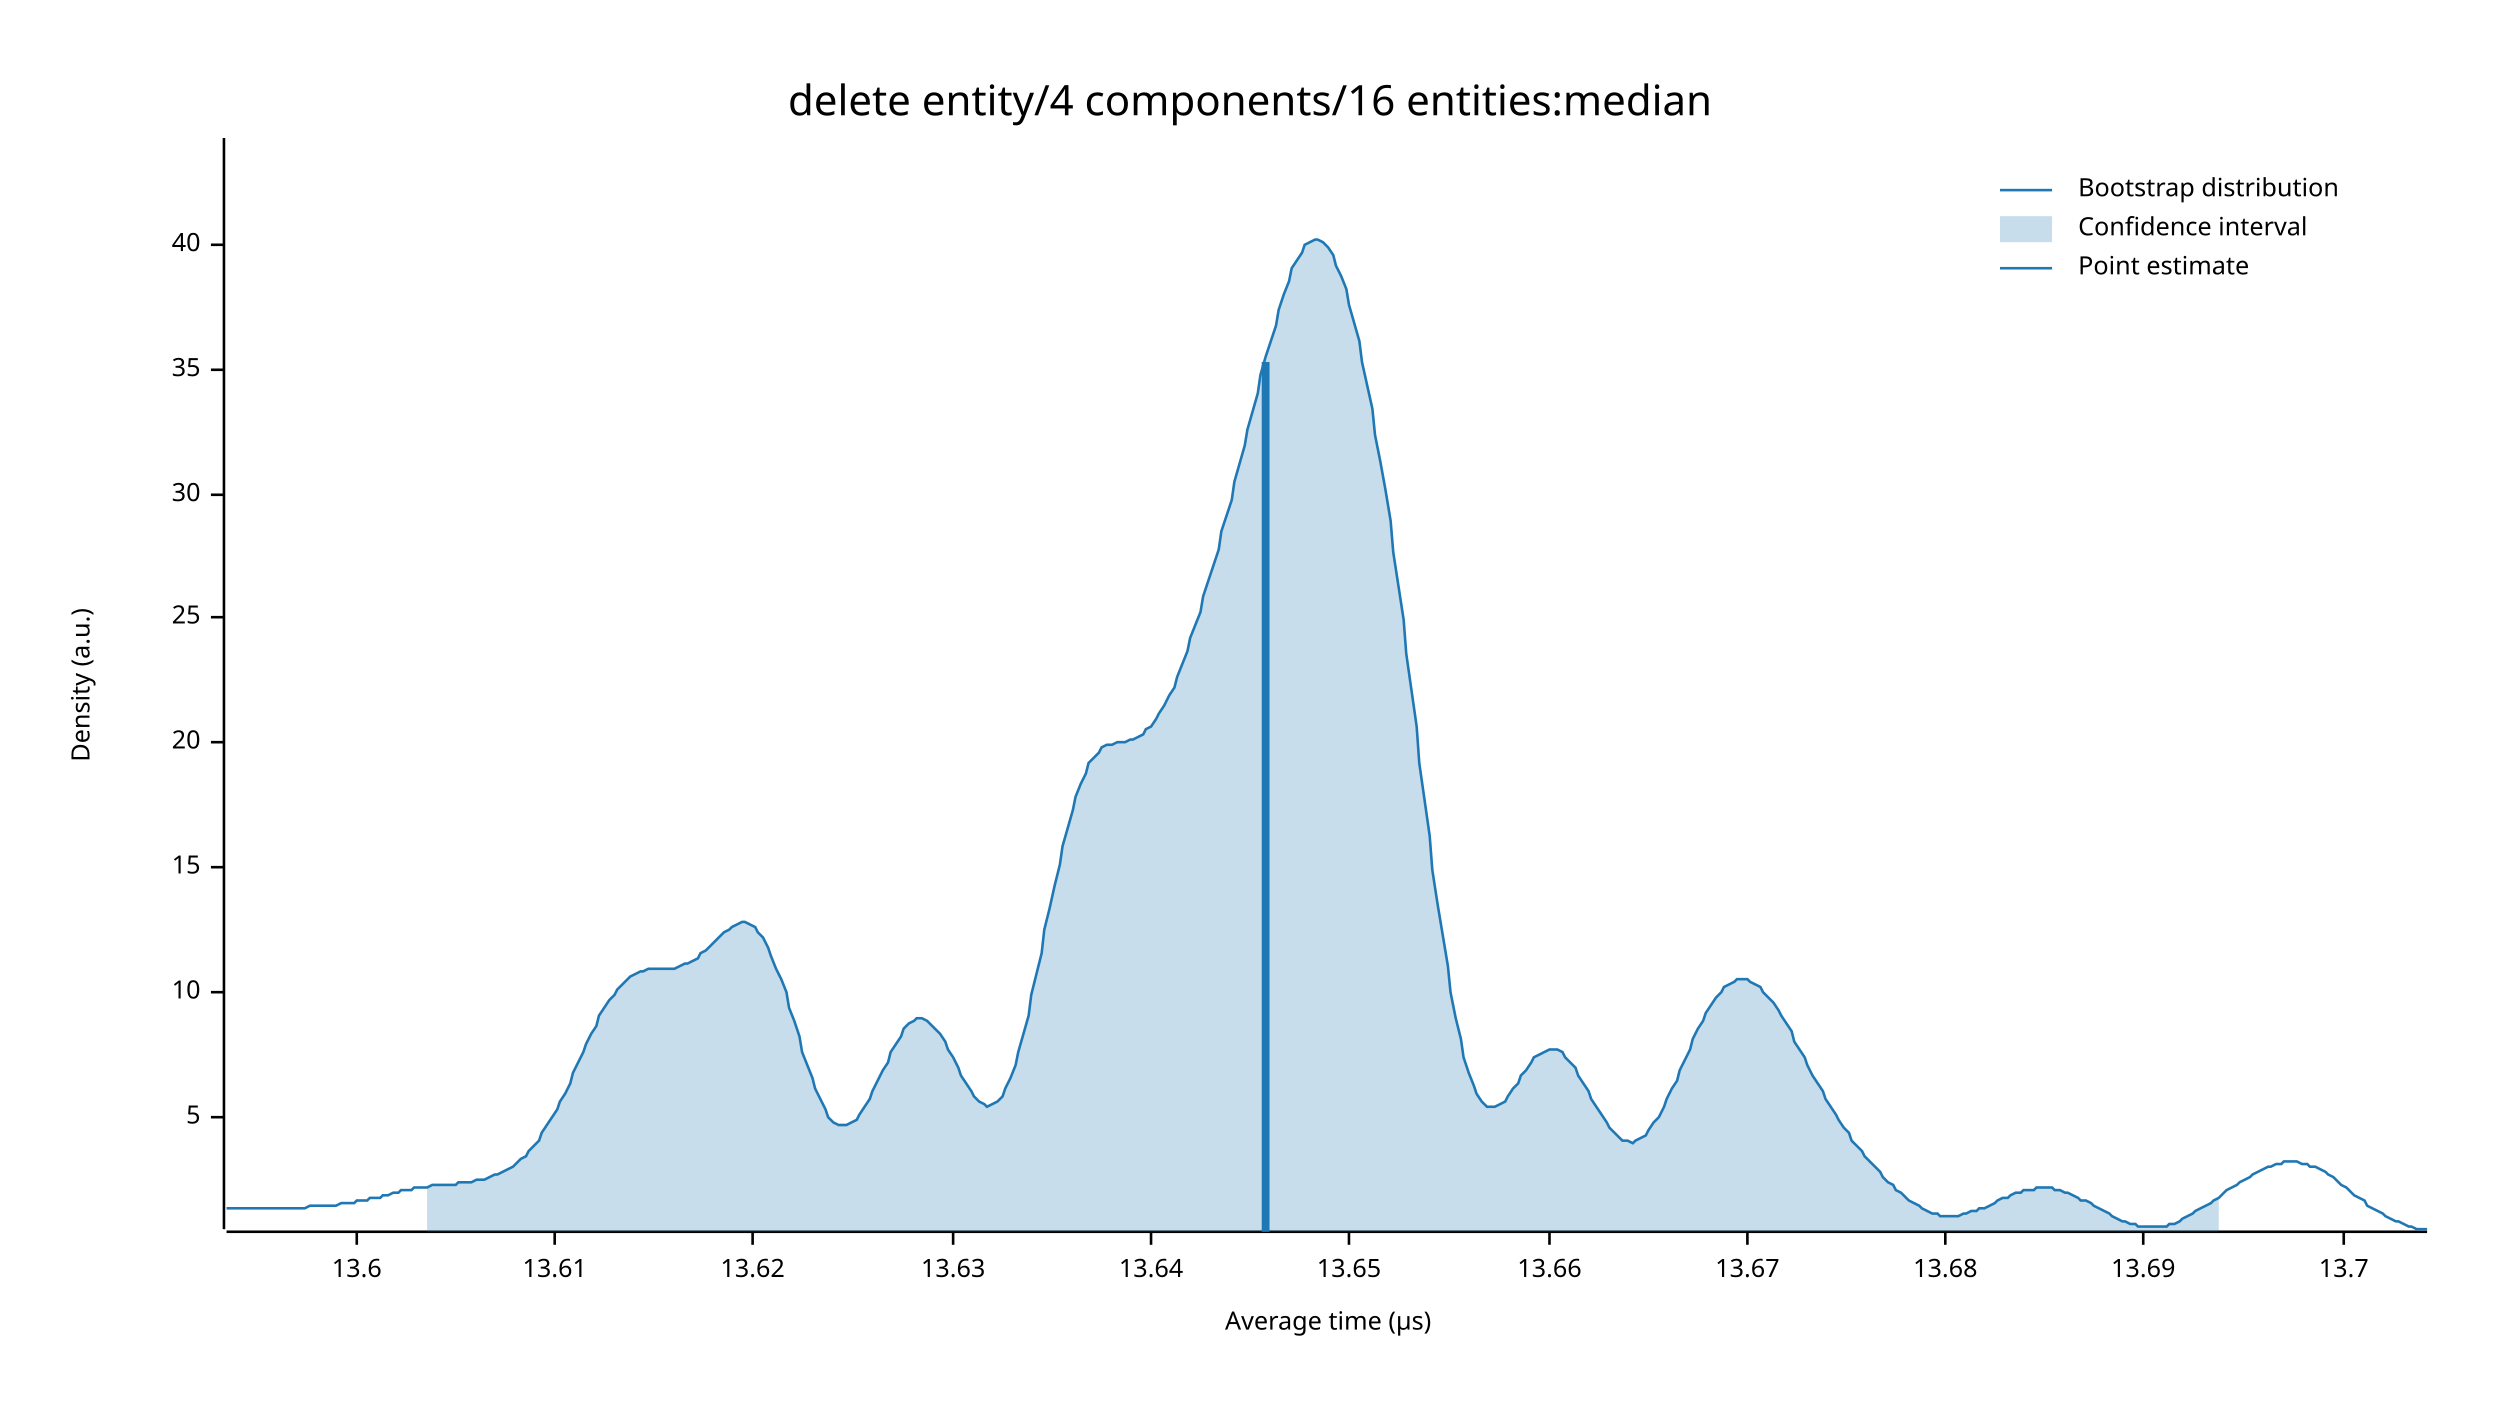
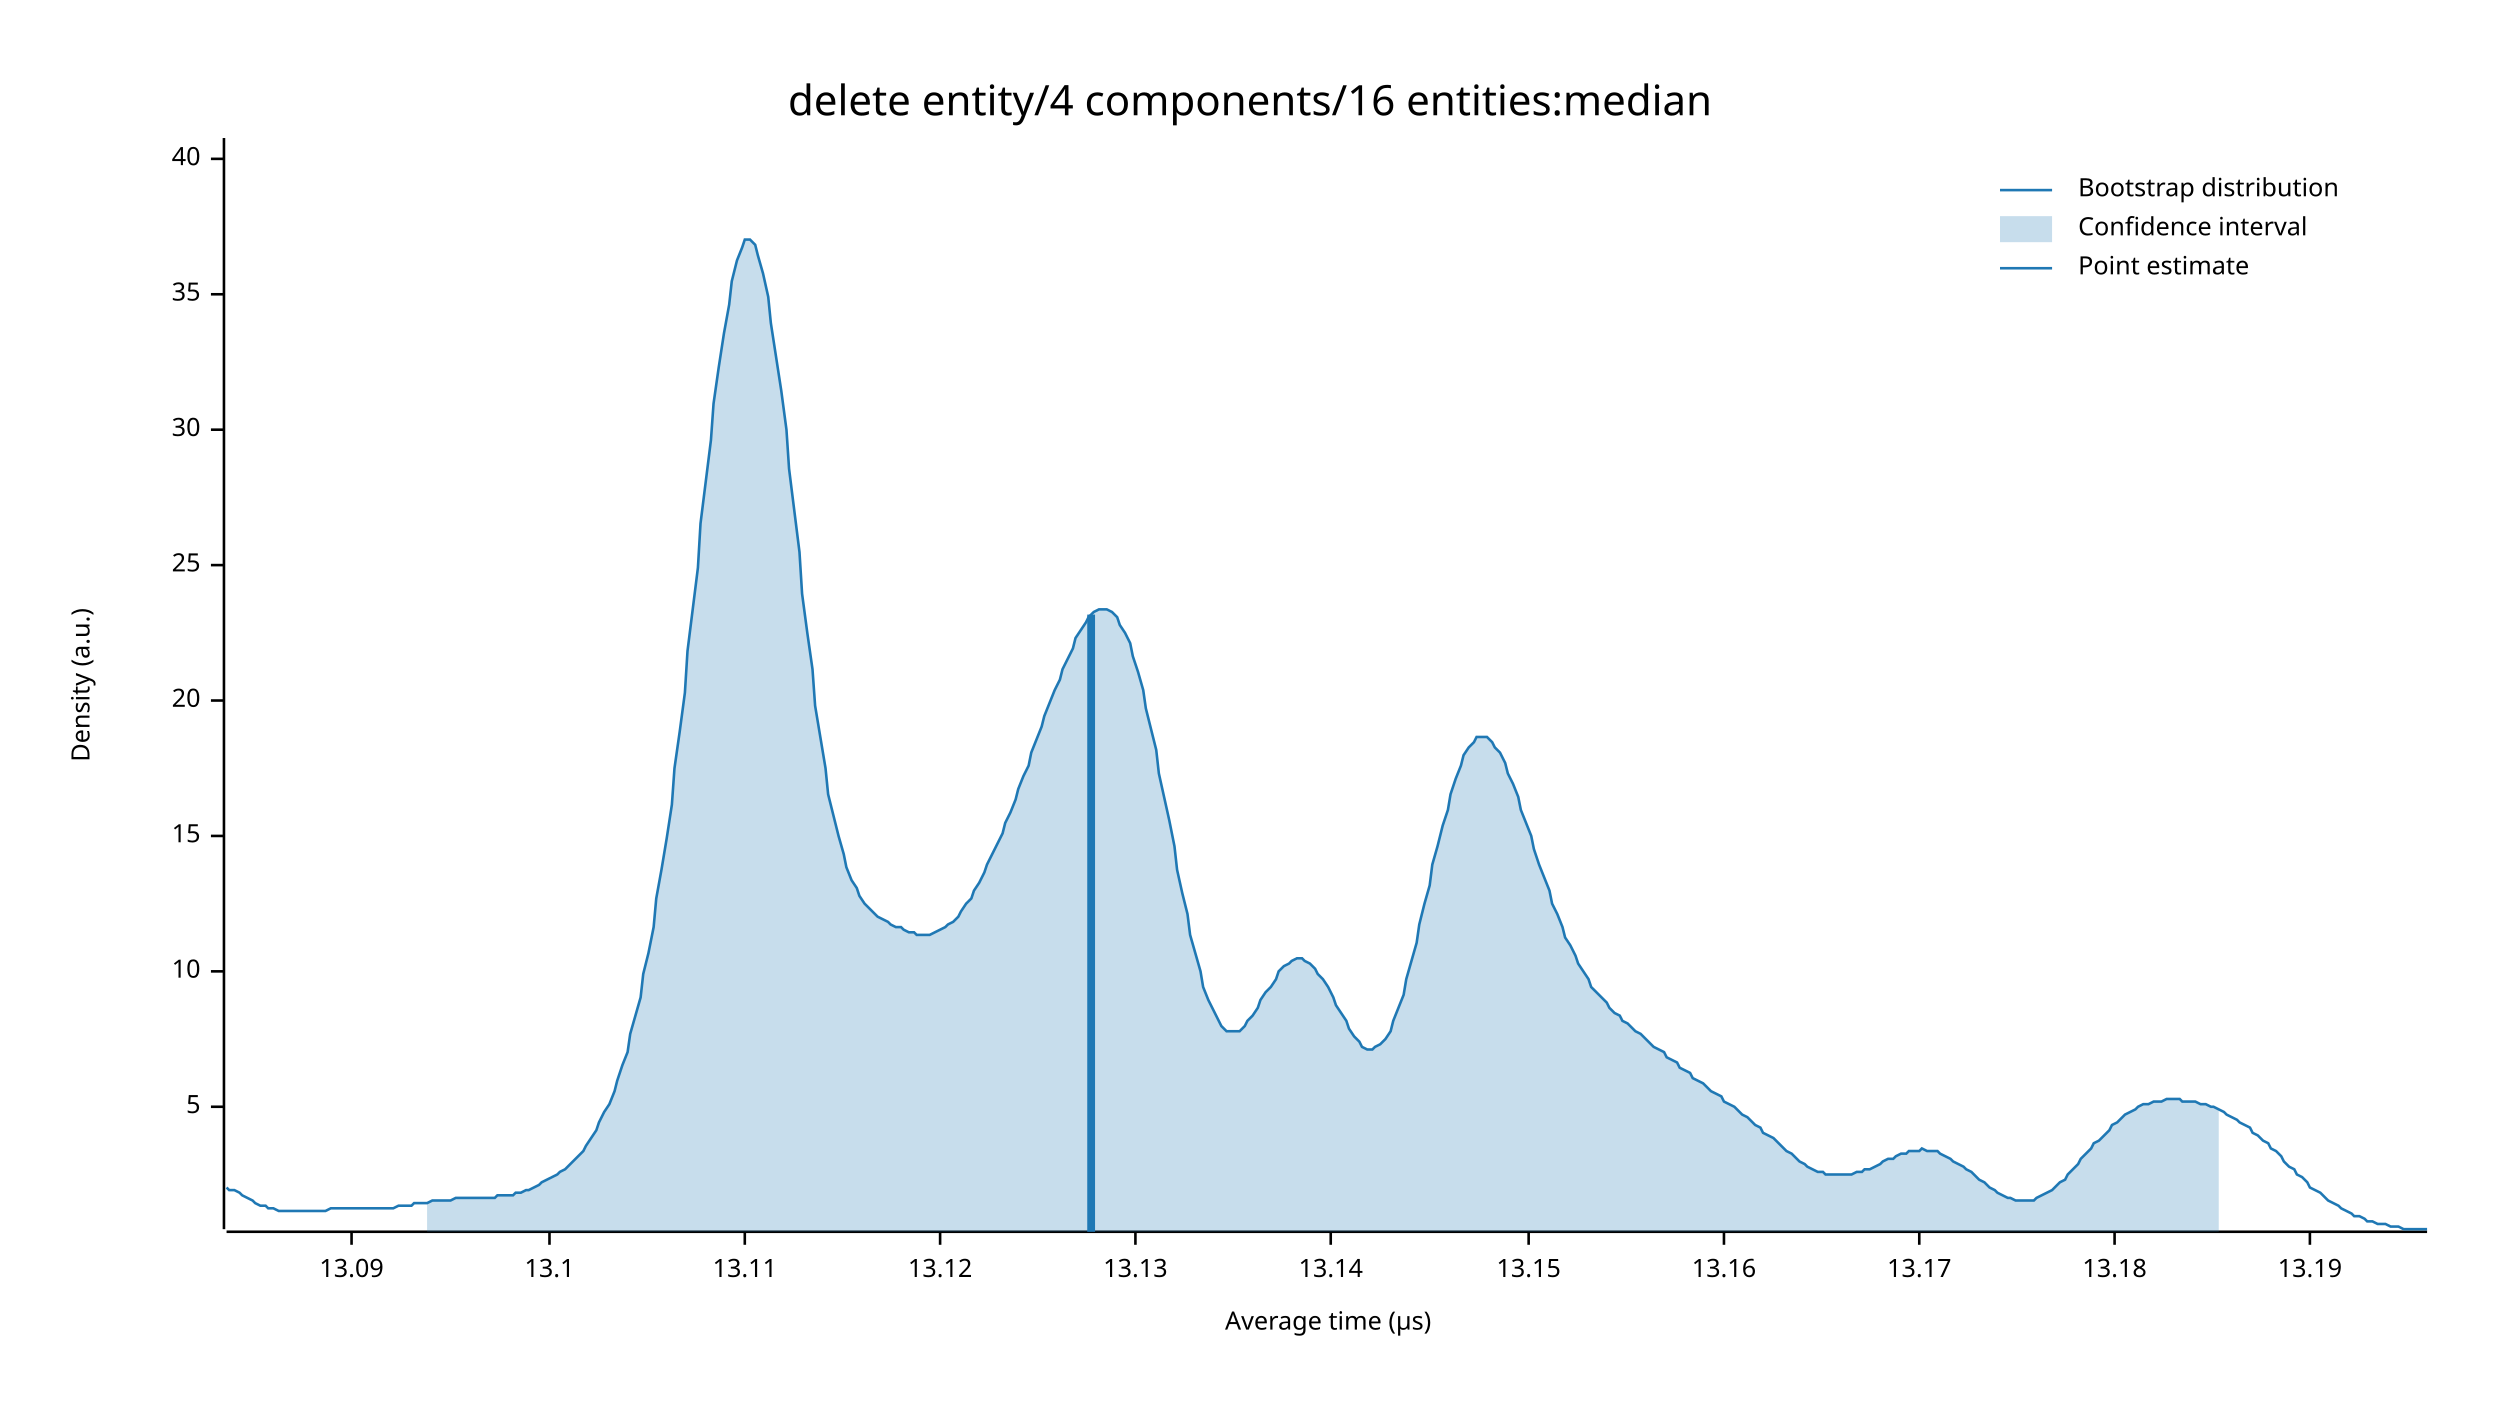
<svg xmlns="http://www.w3.org/2000/svg" width="960" height="540" viewBox="0 0 960 540">
  <text x="480" y="32" dy="0.76em" text-anchor="middle" font-family="sans-serif" font-size="16.129" opacity="1" fill="#000000">
delete entity/4 components/16 entities:median
</text>
  <text x="27" y="263" dy="0.76em" text-anchor="middle" font-family="sans-serif" font-size="9.677" opacity="1" fill="#000000" transform="rotate(270, 27, 263)">
Density (a.u.)
</text>
  <text x="510" y="513" dy="-0.5ex" text-anchor="middle" font-family="sans-serif" font-size="9.677" opacity="1" fill="#000000">
Average time (µs)
</text>
  <polyline fill="none" opacity="1" stroke="#000000" stroke-width="1" points="86,53 86,472 " />
-   <text x="77" y="429" dy="0.5ex" text-anchor="end" font-family="sans-serif" font-size="9.677" opacity="1" fill="#000000">
+   <text x="77" y="425" dy="0.5ex" text-anchor="end" font-family="sans-serif" font-size="9.677" opacity="1" fill="#000000">
5
</text>
-   <polyline fill="none" opacity="1" stroke="#000000" stroke-width="1" points="81,429 86,429 " />
-   <text x="77" y="381" dy="0.5ex" text-anchor="end" font-family="sans-serif" font-size="9.677" opacity="1" fill="#000000">
+   <polyline fill="none" opacity="1" stroke="#000000" stroke-width="1" points="81,425 86,425 " />
+   <text x="77" y="373" dy="0.5ex" text-anchor="end" font-family="sans-serif" font-size="9.677" opacity="1" fill="#000000">
10
</text>
-   <polyline fill="none" opacity="1" stroke="#000000" stroke-width="1" points="81,381 86,381 " />
-   <text x="77" y="333" dy="0.5ex" text-anchor="end" font-family="sans-serif" font-size="9.677" opacity="1" fill="#000000">
+   <polyline fill="none" opacity="1" stroke="#000000" stroke-width="1" points="81,373 86,373 " />
+   <text x="77" y="321" dy="0.5ex" text-anchor="end" font-family="sans-serif" font-size="9.677" opacity="1" fill="#000000">
15
</text>
-   <polyline fill="none" opacity="1" stroke="#000000" stroke-width="1" points="81,333 86,333 " />
-   <text x="77" y="285" dy="0.5ex" text-anchor="end" font-family="sans-serif" font-size="9.677" opacity="1" fill="#000000">
+   <polyline fill="none" opacity="1" stroke="#000000" stroke-width="1" points="81,321 86,321 " />
+   <text x="77" y="269" dy="0.5ex" text-anchor="end" font-family="sans-serif" font-size="9.677" opacity="1" fill="#000000">
20
</text>
-   <polyline fill="none" opacity="1" stroke="#000000" stroke-width="1" points="81,285 86,285 " />
-   <text x="77" y="237" dy="0.5ex" text-anchor="end" font-family="sans-serif" font-size="9.677" opacity="1" fill="#000000">
+   <polyline fill="none" opacity="1" stroke="#000000" stroke-width="1" points="81,269 86,269 " />
+   <text x="77" y="217" dy="0.5ex" text-anchor="end" font-family="sans-serif" font-size="9.677" opacity="1" fill="#000000">
25
</text>
-   <polyline fill="none" opacity="1" stroke="#000000" stroke-width="1" points="81,237 86,237 " />
-   <text x="77" y="190" dy="0.5ex" text-anchor="end" font-family="sans-serif" font-size="9.677" opacity="1" fill="#000000">
+   <polyline fill="none" opacity="1" stroke="#000000" stroke-width="1" points="81,217 86,217 " />
+   <text x="77" y="165" dy="0.5ex" text-anchor="end" font-family="sans-serif" font-size="9.677" opacity="1" fill="#000000">
30
</text>
-   <polyline fill="none" opacity="1" stroke="#000000" stroke-width="1" points="81,190 86,190 " />
-   <text x="77" y="142" dy="0.5ex" text-anchor="end" font-family="sans-serif" font-size="9.677" opacity="1" fill="#000000">
+   <polyline fill="none" opacity="1" stroke="#000000" stroke-width="1" points="81,165 86,165 " />
+   <text x="77" y="113" dy="0.5ex" text-anchor="end" font-family="sans-serif" font-size="9.677" opacity="1" fill="#000000">
35
</text>
-   <polyline fill="none" opacity="1" stroke="#000000" stroke-width="1" points="81,142 86,142 " />
-   <text x="77" y="94" dy="0.5ex" text-anchor="end" font-family="sans-serif" font-size="9.677" opacity="1" fill="#000000">
+   <polyline fill="none" opacity="1" stroke="#000000" stroke-width="1" points="81,113 86,113 " />
+   <text x="77" y="61" dy="0.5ex" text-anchor="end" font-family="sans-serif" font-size="9.677" opacity="1" fill="#000000">
40
</text>
-   <polyline fill="none" opacity="1" stroke="#000000" stroke-width="1" points="81,94 86,94 " />
+   <polyline fill="none" opacity="1" stroke="#000000" stroke-width="1" points="81,61 86,61 " />
  <polyline fill="none" opacity="1" stroke="#000000" stroke-width="1" points="87,473 932,473 " />
-   <text x="137" y="483" dy="0.76em" text-anchor="middle" font-family="sans-serif" font-size="9.677" opacity="1" fill="#000000">
- 13.6
+   <text x="135" y="483" dy="0.76em" text-anchor="middle" font-family="sans-serif" font-size="9.677" opacity="1" fill="#000000">
+ 13.09
</text>
-   <polyline fill="none" opacity="1" stroke="#000000" stroke-width="1" points="137,473 137,478 " />
-   <text x="213" y="483" dy="0.76em" text-anchor="middle" font-family="sans-serif" font-size="9.677" opacity="1" fill="#000000">
- 13.61
+   <polyline fill="none" opacity="1" stroke="#000000" stroke-width="1" points="135,473 135,478 " />
+   <text x="211" y="483" dy="0.76em" text-anchor="middle" font-family="sans-serif" font-size="9.677" opacity="1" fill="#000000">
+ 13.1
</text>
-   <polyline fill="none" opacity="1" stroke="#000000" stroke-width="1" points="213,473 213,478 " />
-   <text x="289" y="483" dy="0.76em" text-anchor="middle" font-family="sans-serif" font-size="9.677" opacity="1" fill="#000000">
- 13.62
+   <polyline fill="none" opacity="1" stroke="#000000" stroke-width="1" points="211,473 211,478 " />
+   <text x="286" y="483" dy="0.76em" text-anchor="middle" font-family="sans-serif" font-size="9.677" opacity="1" fill="#000000">
+ 13.11
</text>
-   <polyline fill="none" opacity="1" stroke="#000000" stroke-width="1" points="289,473 289,478 " />
-   <text x="366" y="483" dy="0.76em" text-anchor="middle" font-family="sans-serif" font-size="9.677" opacity="1" fill="#000000">
- 13.63
+   <polyline fill="none" opacity="1" stroke="#000000" stroke-width="1" points="286,473 286,478 " />
+   <text x="361" y="483" dy="0.76em" text-anchor="middle" font-family="sans-serif" font-size="9.677" opacity="1" fill="#000000">
+ 13.12
</text>
-   <polyline fill="none" opacity="1" stroke="#000000" stroke-width="1" points="366,473 366,478 " />
-   <text x="442" y="483" dy="0.76em" text-anchor="middle" font-family="sans-serif" font-size="9.677" opacity="1" fill="#000000">
- 13.64
+   <polyline fill="none" opacity="1" stroke="#000000" stroke-width="1" points="361,473 361,478 " />
+   <text x="436" y="483" dy="0.76em" text-anchor="middle" font-family="sans-serif" font-size="9.677" opacity="1" fill="#000000">
+ 13.13
</text>
-   <polyline fill="none" opacity="1" stroke="#000000" stroke-width="1" points="442,473 442,478 " />
-   <text x="518" y="483" dy="0.76em" text-anchor="middle" font-family="sans-serif" font-size="9.677" opacity="1" fill="#000000">
- 13.65
+   <polyline fill="none" opacity="1" stroke="#000000" stroke-width="1" points="436,473 436,478 " />
+   <text x="511" y="483" dy="0.76em" text-anchor="middle" font-family="sans-serif" font-size="9.677" opacity="1" fill="#000000">
+ 13.14
</text>
-   <polyline fill="none" opacity="1" stroke="#000000" stroke-width="1" points="518,473 518,478 " />
-   <text x="595" y="483" dy="0.76em" text-anchor="middle" font-family="sans-serif" font-size="9.677" opacity="1" fill="#000000">
- 13.66
+   <polyline fill="none" opacity="1" stroke="#000000" stroke-width="1" points="511,473 511,478 " />
+   <text x="587" y="483" dy="0.76em" text-anchor="middle" font-family="sans-serif" font-size="9.677" opacity="1" fill="#000000">
+ 13.15
</text>
-   <polyline fill="none" opacity="1" stroke="#000000" stroke-width="1" points="595,473 595,478 " />
-   <text x="671" y="483" dy="0.76em" text-anchor="middle" font-family="sans-serif" font-size="9.677" opacity="1" fill="#000000">
- 13.67
+   <polyline fill="none" opacity="1" stroke="#000000" stroke-width="1" points="587,473 587,478 " />
+   <text x="662" y="483" dy="0.76em" text-anchor="middle" font-family="sans-serif" font-size="9.677" opacity="1" fill="#000000">
+ 13.16
</text>
-   <polyline fill="none" opacity="1" stroke="#000000" stroke-width="1" points="671,473 671,478 " />
-   <text x="747" y="483" dy="0.76em" text-anchor="middle" font-family="sans-serif" font-size="9.677" opacity="1" fill="#000000">
- 13.68
+   <polyline fill="none" opacity="1" stroke="#000000" stroke-width="1" points="662,473 662,478 " />
+   <text x="737" y="483" dy="0.76em" text-anchor="middle" font-family="sans-serif" font-size="9.677" opacity="1" fill="#000000">
+ 13.17
</text>
-   <polyline fill="none" opacity="1" stroke="#000000" stroke-width="1" points="747,473 747,478 " />
-   <text x="823" y="483" dy="0.76em" text-anchor="middle" font-family="sans-serif" font-size="9.677" opacity="1" fill="#000000">
- 13.69
+   <polyline fill="none" opacity="1" stroke="#000000" stroke-width="1" points="737,473 737,478 " />
+   <text x="812" y="483" dy="0.76em" text-anchor="middle" font-family="sans-serif" font-size="9.677" opacity="1" fill="#000000">
+ 13.18
</text>
-   <polyline fill="none" opacity="1" stroke="#000000" stroke-width="1" points="823,473 823,478 " />
-   <text x="900" y="483" dy="0.76em" text-anchor="middle" font-family="sans-serif" font-size="9.677" opacity="1" fill="#000000">
- 13.7
+   <polyline fill="none" opacity="1" stroke="#000000" stroke-width="1" points="812,473 812,478 " />
+   <text x="887" y="483" dy="0.76em" text-anchor="middle" font-family="sans-serif" font-size="9.677" opacity="1" fill="#000000">
+ 13.19
</text>
-   <polyline fill="none" opacity="1" stroke="#000000" stroke-width="1" points="900,473 900,478 " />
-   <polyline fill="none" opacity="1" stroke="#1F78B4" stroke-width="1" points="87,464 88,464 90,464 92,464 93,464 95,464 97,464 98,464 100,464 102,464 103,464 105,464 107,464 109,464 110,464 112,464 114,464 115,464 117,464 119,463 120,463 122,463 124,463 125,463 127,463 129,463 131,462 132,462 134,462 136,462 137,461 139,461 141,461 142,460 144,460 146,460 147,459 149,459 151,458 153,458 154,457 156,457 158,457 159,456 161,456 163,456 164,456 166,455 168,455 169,455 171,455 173,455 175,455 176,454 178,454 180,454 181,454 183,453 185,453 186,453 188,452 190,451 191,451 193,450 195,449 197,448 198,447 200,445 202,444 203,442 205,440 207,438 208,435 210,432 212,429 214,426 215,423 217,420 219,416 220,412 222,408 224,404 225,401 227,397 229,394 230,390 232,387 234,384 236,382 237,380 239,378 241,376 242,375 244,374 246,373 247,373 249,372 251,372 252,372 254,372 256,372 258,372 259,372 261,371 263,370 264,370 266,369 268,368 269,366 271,365 273,363 274,362 276,360 278,358 280,357 281,356 283,355 285,354 286,354 288,355 290,356 291,358 293,360 295,364 296,367 298,372 300,376 302,381 303,387 305,392 307,398 308,404 310,409 312,414 313,418 315,422 317,426 318,429 320,431 322,432 324,432 325,432 327,431 329,430 330,428 332,425 334,422 335,419 337,415 339,411 341,408 342,404 344,401 346,398 347,395 349,393 351,392 352,391 354,391 356,392 357,393 359,395 361,397 363,400 364,403 366,406 368,410 369,413 371,416 373,419 374,421 376,423 378,424 379,425 381,424 383,423 385,421 386,418 388,414 390,409 391,404 393,397 395,390 396,382 398,374 400,366 401,357 403,349 405,340 407,332 408,325 410,318 412,311 413,306 415,301 417,297 418,293 420,291 422,289 423,287 425,286 427,286 429,285 430,285 432,285 434,284 435,284 437,283 439,282 440,280 442,279 444,276 445,274 447,271 449,267 451,264 452,260 454,255 456,250 457,245 459,240 461,235 462,229 464,223 466,217 468,211 469,204 471,198 473,192 474,185 476,178 478,171 479,165 481,158 483,151 484,144 486,137 488,131 490,125 491,119 493,113 495,108 496,103 498,100 500,97 501,94 503,93 505,92 506,92 508,93 510,95 512,98 513,102 515,106 517,111 518,117 520,124 522,131 523,139 525,148 527,157 528,167 530,177 532,188 534,200 535,212 537,225 539,238 540,251 542,265 544,279 545,293 547,307 549,321 550,334 552,347 554,359 556,371 557,381 559,391 561,399 562,406 564,412 566,417 567,420 569,423 571,425 573,425 574,425 576,424 578,423 579,421 581,418 583,416 584,413 586,411 588,408 589,406 591,405 593,404 595,403 596,403 598,403 600,404 601,406 603,408 605,410 606,413 608,416 610,419 611,422 613,425 615,428 617,431 618,433 620,435 622,437 623,438 625,438 627,439 628,438 630,437 632,436 633,434 635,431 637,429 639,425 640,422 642,418 644,415 645,411 647,407 649,403 650,399 652,395 654,392 655,389 657,386 659,383 661,381 662,379 664,378 666,377 667,376 669,376 671,376 672,377 674,378 676,379 677,381 679,383 681,385 683,388 684,390 686,393 688,396 689,400 691,403 693,406 694,409 696,413 698,416 700,419 701,422 703,425 705,428 706,430 708,433 710,435 711,438 713,440 715,442 716,444 718,446 720,448 722,450 723,452 725,454 727,455 728,457 730,458 732,460 733,461 735,462 737,463 738,464 740,465 742,466 744,466 745,467 747,467 749,467 750,467 752,467 754,466 755,466 757,465 759,465 760,464 762,464 764,463 766,462 767,461 769,460 771,460 772,459 774,458 776,458 777,457 779,457 781,457 782,456 784,456 786,456 788,456 789,457 791,457 793,458 794,458 796,459 798,460 799,461 801,461 803,462 804,463 806,464 808,465 810,466 811,467 813,468 815,469 816,469 818,470 820,470 821,471 823,471 825,471 827,471 828,471 830,471 832,471 833,470 835,470 837,469 838,468 840,467 842,466 843,465 845,464 847,463 849,462 850,461 852,460 854,458 855,457 857,456 859,455 860,454 862,453 864,452 865,451 867,450 869,449 871,448 872,448 874,447 876,447 877,446 879,446 881,446 882,446 884,447 886,447 887,448 889,448 891,449 893,450 894,451 896,452 898,454 899,455 901,456 903,458 904,459 906,460 908,461 909,463 911,464 913,465 915,466 916,467 918,468 920,469 921,469 923,470 925,471 926,471 928,472 930,472 932,472 " />
-   <polygon opacity="0.25" fill="#1F78B4" points="164,456 166,455 168,455 169,455 171,455 173,455 175,455 176,454 178,454 180,454 181,454 183,453 185,453 186,453 188,452 190,451 191,451 193,450 195,449 197,448 198,447 200,445 202,444 203,442 205,440 207,438 208,435 210,432 212,429 214,426 215,423 217,420 219,416 220,412 222,408 224,404 225,401 227,397 229,394 230,390 232,387 234,384 236,382 237,380 239,378 241,376 242,375 244,374 246,373 247,373 249,372 251,372 252,372 254,372 256,372 258,372 259,372 261,371 263,370 264,370 266,369 268,368 269,366 271,365 273,363 274,362 276,360 278,358 280,357 281,356 283,355 285,354 286,354 288,355 290,356 291,358 293,360 295,364 296,367 298,372 300,376 302,381 303,387 305,392 307,398 308,404 310,409 312,414 313,418 315,422 317,426 318,429 320,431 322,432 324,432 325,432 327,431 329,430 330,428 332,425 334,422 335,419 337,415 339,411 341,408 342,404 344,401 346,398 347,395 349,393 351,392 352,391 354,391 356,392 357,393 359,395 361,397 363,400 364,403 366,406 368,410 369,413 371,416 373,419 374,421 376,423 378,424 379,425 381,424 383,423 385,421 386,418 388,414 390,409 391,404 393,397 395,390 396,382 398,374 400,366 401,357 403,349 405,340 407,332 408,325 410,318 412,311 413,306 415,301 417,297 418,293 420,291 422,289 423,287 425,286 427,286 429,285 430,285 432,285 434,284 435,284 437,283 439,282 440,280 442,279 444,276 445,274 447,271 449,267 451,264 452,260 454,255 456,250 457,245 459,240 461,235 462,229 464,223 466,217 468,211 469,204 471,198 473,192 474,185 476,178 478,171 479,165 481,158 483,151 484,144 486,137 488,131 490,125 491,119 493,113 495,108 496,103 498,100 500,97 501,94 503,93 505,92 506,92 508,93 510,95 512,98 513,102 515,106 517,111 518,117 520,124 522,131 523,139 525,148 527,157 528,167 530,177 532,188 534,200 535,212 537,225 539,238 540,251 542,265 544,279 545,293 547,307 549,321 550,334 552,347 554,359 556,371 557,381 559,391 561,399 562,406 564,412 566,417 567,420 569,423 571,425 573,425 574,425 576,424 578,423 579,421 581,418 583,416 584,413 586,411 588,408 589,406 591,405 593,404 595,403 596,403 598,403 600,404 601,406 603,408 605,410 606,413 608,416 610,419 611,422 613,425 615,428 617,431 618,433 620,435 622,437 623,438 625,438 627,439 628,438 630,437 632,436 633,434 635,431 637,429 639,425 640,422 642,418 644,415 645,411 647,407 649,403 650,399 652,395 654,392 655,389 657,386 659,383 661,381 662,379 664,378 666,377 667,376 669,376 671,376 672,377 674,378 676,379 677,381 679,383 681,385 683,388 684,390 686,393 688,396 689,400 691,403 693,406 694,409 696,413 698,416 700,419 701,422 703,425 705,428 706,430 708,433 710,435 711,438 713,440 715,442 716,444 718,446 720,448 722,450 723,452 725,454 727,455 728,457 730,458 732,460 733,461 735,462 737,463 738,464 740,465 742,466 744,466 745,467 747,467 749,467 750,467 752,467 754,466 755,466 757,465 759,465 760,464 762,464 764,463 766,462 767,461 769,460 771,460 772,459 774,458 776,458 777,457 779,457 781,457 782,456 784,456 786,456 788,456 789,457 791,457 793,458 794,458 796,459 798,460 799,461 801,461 803,462 804,463 806,464 808,465 810,466 811,467 813,468 815,469 816,469 818,470 820,470 821,471 823,471 825,471 827,471 828,471 830,471 832,471 833,470 835,470 837,469 838,468 840,467 842,466 843,465 845,464 847,463 849,462 850,461 852,460 852,473 164,473 " />
-   <polyline fill="none" opacity="1" stroke="#1F78B4" stroke-width="3" points="486,473 486,139 " />
+   <polyline fill="none" opacity="1" stroke="#000000" stroke-width="1" points="887,473 887,478 " />
+   <polyline fill="none" opacity="1" stroke="#1F78B4" stroke-width="1" points="87,456 88,457 90,457 92,458 93,459 95,460 97,461 98,462 100,463 102,463 103,464 105,464 107,465 109,465 110,465 112,465 114,465 115,465 117,465 119,465 120,465 122,465 124,465 125,465 127,464 129,464 131,464 132,464 134,464 136,464 137,464 139,464 141,464 142,464 144,464 146,464 147,464 149,464 151,464 153,463 154,463 156,463 158,463 159,462 161,462 163,462 164,462 166,461 168,461 169,461 171,461 173,461 175,460 176,460 178,460 180,460 181,460 183,460 185,460 186,460 188,460 190,460 191,459 193,459 195,459 197,459 198,458 200,458 202,457 203,457 205,456 207,455 208,454 210,453 212,452 214,451 215,450 217,449 219,447 220,446 222,444 224,442 225,440 227,437 229,434 230,431 232,427 234,424 236,419 237,415 239,409 241,404 242,397 244,390 246,383 247,374 249,366 251,356 252,345 254,334 256,322 258,309 259,295 261,281 263,266 264,250 266,234 268,218 269,201 271,185 273,169 274,155 276,141 278,128 280,117 281,108 283,100 285,95 286,92 288,92 290,94 291,98 293,105 295,114 296,124 298,137 300,150 302,165 303,180 305,196 307,212 308,228 310,243 312,257 313,271 315,283 317,295 318,305 320,313 322,321 324,328 325,333 327,338 329,341 330,344 332,347 334,349 335,350 337,352 339,353 341,354 342,355 344,356 346,356 347,357 349,358 351,358 352,359 354,359 356,359 357,359 359,358 361,357 363,356 364,355 366,354 368,352 369,350 371,347 373,345 374,342 376,339 378,335 379,332 381,328 383,324 385,320 386,316 388,312 390,307 391,303 393,298 395,294 396,289 398,284 400,279 401,275 403,270 405,265 407,261 408,257 410,253 412,249 413,245 415,242 417,239 418,237 420,235 422,234 423,234 425,234 427,235 429,237 430,240 432,243 434,247 435,252 437,258 439,265 440,272 442,280 444,288 445,297 447,306 449,315 451,325 452,334 454,343 456,351 457,359 459,366 461,373 462,379 464,384 466,388 468,392 469,394 471,396 473,396 474,396 476,396 478,394 479,392 481,390 483,387 484,384 486,381 488,379 490,376 491,373 493,371 495,370 496,369 498,368 500,368 501,369 503,370 505,372 506,374 508,376 510,379 512,383 513,386 515,389 517,392 518,395 520,398 522,400 523,402 525,403 527,403 528,402 530,401 532,399 534,396 535,392 537,387 539,382 540,376 542,369 544,362 545,355 547,347 549,340 550,332 552,325 554,317 556,311 557,305 559,299 561,294 562,290 564,287 566,285 567,283 569,283 571,283 573,285 574,287 576,289 578,293 579,297 581,301 583,306 584,311 586,316 588,321 589,326 591,332 593,337 595,342 596,347 598,351 600,356 601,360 603,363 605,367 606,370 608,373 610,376 611,379 613,381 615,383 617,385 618,387 620,389 622,390 623,392 625,393 627,395 628,396 630,397 632,399 633,400 635,402 637,403 639,404 640,406 642,407 644,408 645,410 647,411 649,412 650,414 652,415 654,416 655,417 657,419 659,420 661,421 662,423 664,424 666,425 667,426 669,428 671,429 672,430 674,432 676,433 677,435 679,436 681,437 683,439 684,440 686,442 688,443 689,444 691,446 693,447 694,448 696,449 698,450 700,450 701,451 703,451 705,451 706,451 708,451 710,451 711,451 713,450 715,450 716,449 718,449 720,448 722,447 723,446 725,445 727,445 728,444 730,443 732,443 733,442 735,442 737,442 738,441 740,442 742,442 744,442 745,443 747,444 749,445 750,446 752,447 754,448 755,449 757,450 759,452 760,453 762,454 764,456 766,457 767,458 769,459 771,460 772,460 774,461 776,461 777,461 779,461 781,461 782,460 784,459 786,458 788,457 789,456 791,454 793,453 794,451 796,449 798,447 799,445 801,443 803,441 804,439 806,438 808,436 810,434 811,432 813,431 815,429 816,428 818,427 820,426 821,425 823,424 825,424 827,423 828,423 830,423 832,422 833,422 835,422 837,422 838,423 840,423 842,423 843,423 845,424 847,424 849,425 850,425 852,426 854,427 855,428 857,429 859,430 860,431 862,432 864,433 865,435 867,436 869,438 871,439 872,441 874,442 876,444 877,446 879,448 881,449 882,451 884,452 886,454 887,456 889,457 891,458 893,460 894,461 896,462 898,463 899,464 901,465 903,466 904,467 906,467 908,468 909,469 911,469 913,470 915,470 916,470 918,471 920,471 921,471 923,472 925,472 926,472 928,472 930,472 932,472 " />
+   <polygon opacity="0.25" fill="#1F78B4" points="164,462 166,461 168,461 169,461 171,461 173,461 175,460 176,460 178,460 180,460 181,460 183,460 185,460 186,460 188,460 190,460 191,459 193,459 195,459 197,459 198,458 200,458 202,457 203,457 205,456 207,455 208,454 210,453 212,452 214,451 215,450 217,449 219,447 220,446 222,444 224,442 225,440 227,437 229,434 230,431 232,427 234,424 236,419 237,415 239,409 241,404 242,397 244,390 246,383 247,374 249,366 251,356 252,345 254,334 256,322 258,309 259,295 261,281 263,266 264,250 266,234 268,218 269,201 271,185 273,169 274,155 276,141 278,128 280,117 281,108 283,100 285,95 286,92 288,92 290,94 291,98 293,105 295,114 296,124 298,137 300,150 302,165 303,180 305,196 307,212 308,228 310,243 312,257 313,271 315,283 317,295 318,305 320,313 322,321 324,328 325,333 327,338 329,341 330,344 332,347 334,349 335,350 337,352 339,353 341,354 342,355 344,356 346,356 347,357 349,358 351,358 352,359 354,359 356,359 357,359 359,358 361,357 363,356 364,355 366,354 368,352 369,350 371,347 373,345 374,342 376,339 378,335 379,332 381,328 383,324 385,320 386,316 388,312 390,307 391,303 393,298 395,294 396,289 398,284 400,279 401,275 403,270 405,265 407,261 408,257 410,253 412,249 413,245 415,242 417,239 418,237 420,235 422,234 423,234 425,234 427,235 429,237 430,240 432,243 434,247 435,252 437,258 439,265 440,272 442,280 444,288 445,297 447,306 449,315 451,325 452,334 454,343 456,351 457,359 459,366 461,373 462,379 464,384 466,388 468,392 469,394 471,396 473,396 474,396 476,396 478,394 479,392 481,390 483,387 484,384 486,381 488,379 490,376 491,373 493,371 495,370 496,369 498,368 500,368 501,369 503,370 505,372 506,374 508,376 510,379 512,383 513,386 515,389 517,392 518,395 520,398 522,400 523,402 525,403 527,403 528,402 530,401 532,399 534,396 535,392 537,387 539,382 540,376 542,369 544,362 545,355 547,347 549,340 550,332 552,325 554,317 556,311 557,305 559,299 561,294 562,290 564,287 566,285 567,283 569,283 571,283 573,285 574,287 576,289 578,293 579,297 581,301 583,306 584,311 586,316 588,321 589,326 591,332 593,337 595,342 596,347 598,351 600,356 601,360 603,363 605,367 606,370 608,373 610,376 611,379 613,381 615,383 617,385 618,387 620,389 622,390 623,392 625,393 627,395 628,396 630,397 632,399 633,400 635,402 637,403 639,404 640,406 642,407 644,408 645,410 647,411 649,412 650,414 652,415 654,416 655,417 657,419 659,420 661,421 662,423 664,424 666,425 667,426 669,428 671,429 672,430 674,432 676,433 677,435 679,436 681,437 683,439 684,440 686,442 688,443 689,444 691,446 693,447 694,448 696,449 698,450 700,450 701,451 703,451 705,451 706,451 708,451 710,451 711,451 713,450 715,450 716,449 718,449 720,448 722,447 723,446 725,445 727,445 728,444 730,443 732,443 733,442 735,442 737,442 738,441 740,442 742,442 744,442 745,443 747,444 749,445 750,446 752,447 754,448 755,449 757,450 759,452 760,453 762,454 764,456 766,457 767,458 769,459 771,460 772,460 774,461 776,461 777,461 779,461 781,461 782,460 784,459 786,458 788,457 789,456 791,454 793,453 794,451 796,449 798,447 799,445 801,443 803,441 804,439 806,438 808,436 810,434 811,432 813,431 815,429 816,428 818,427 820,426 821,425 823,424 825,424 827,423 828,423 830,423 832,422 833,422 835,422 837,422 838,423 840,423 842,423 843,423 845,424 847,424 849,425 850,425 852,426 852,473 164,473 " />
+   <polyline fill="none" opacity="1" stroke="#1F78B4" stroke-width="3" points="419,473 419,236 " />
  <text x="798" y="68" dy="0.76em" text-anchor="start" font-family="sans-serif" font-size="9.677" opacity="1" fill="#000000">
Bootstrap distribution
</text>
  <text x="798" y="83" dy="0.76em" text-anchor="start" font-family="sans-serif" font-size="9.677" opacity="1" fill="#000000">
Confidence interval
</text>
  <text x="798" y="98" dy="0.76em" text-anchor="start" font-family="sans-serif" font-size="9.677" opacity="1" fill="#000000">
Point estimate
</text>
  <polyline fill="none" opacity="1" stroke="#1F78B4" stroke-width="1" points="768,73 788,73 " />
  <rect x="768" y="83" width="20" height="10" opacity="0.25" fill="#1F78B4" stroke="none" />
  <polyline fill="none" opacity="1" stroke="#1F78B4" stroke-width="1" points="768,103 788,103 " />
</svg>
